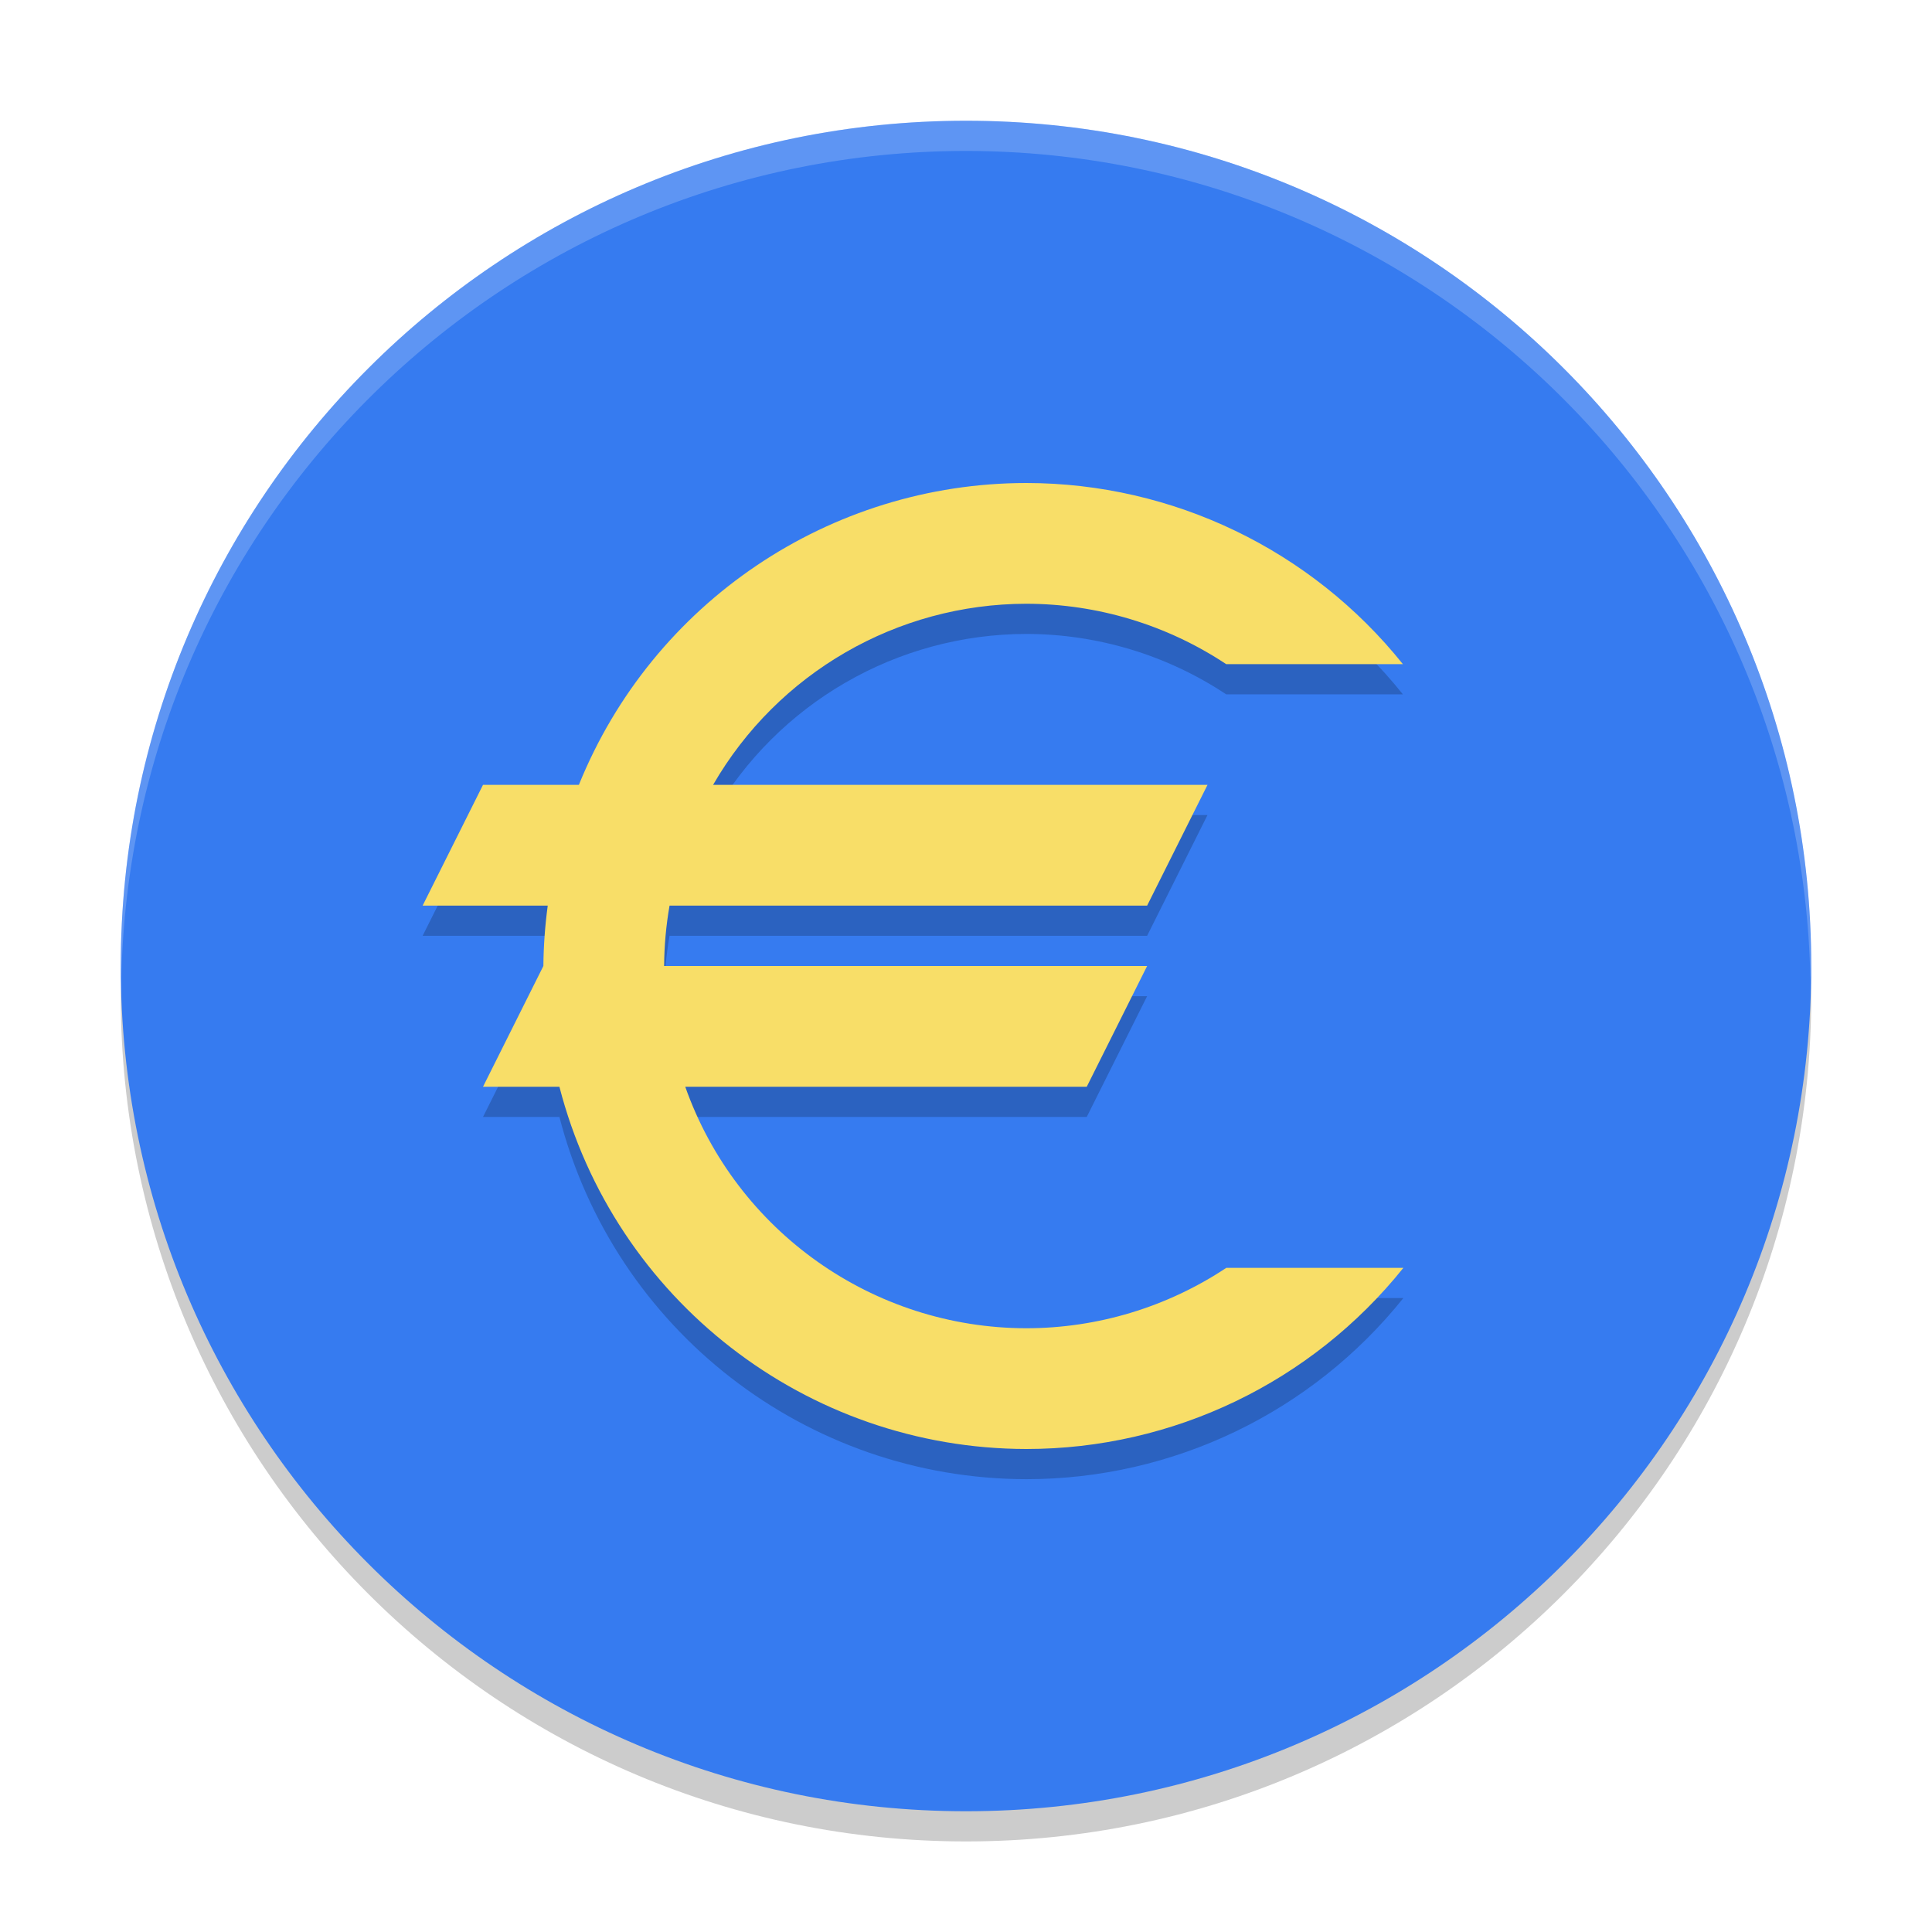
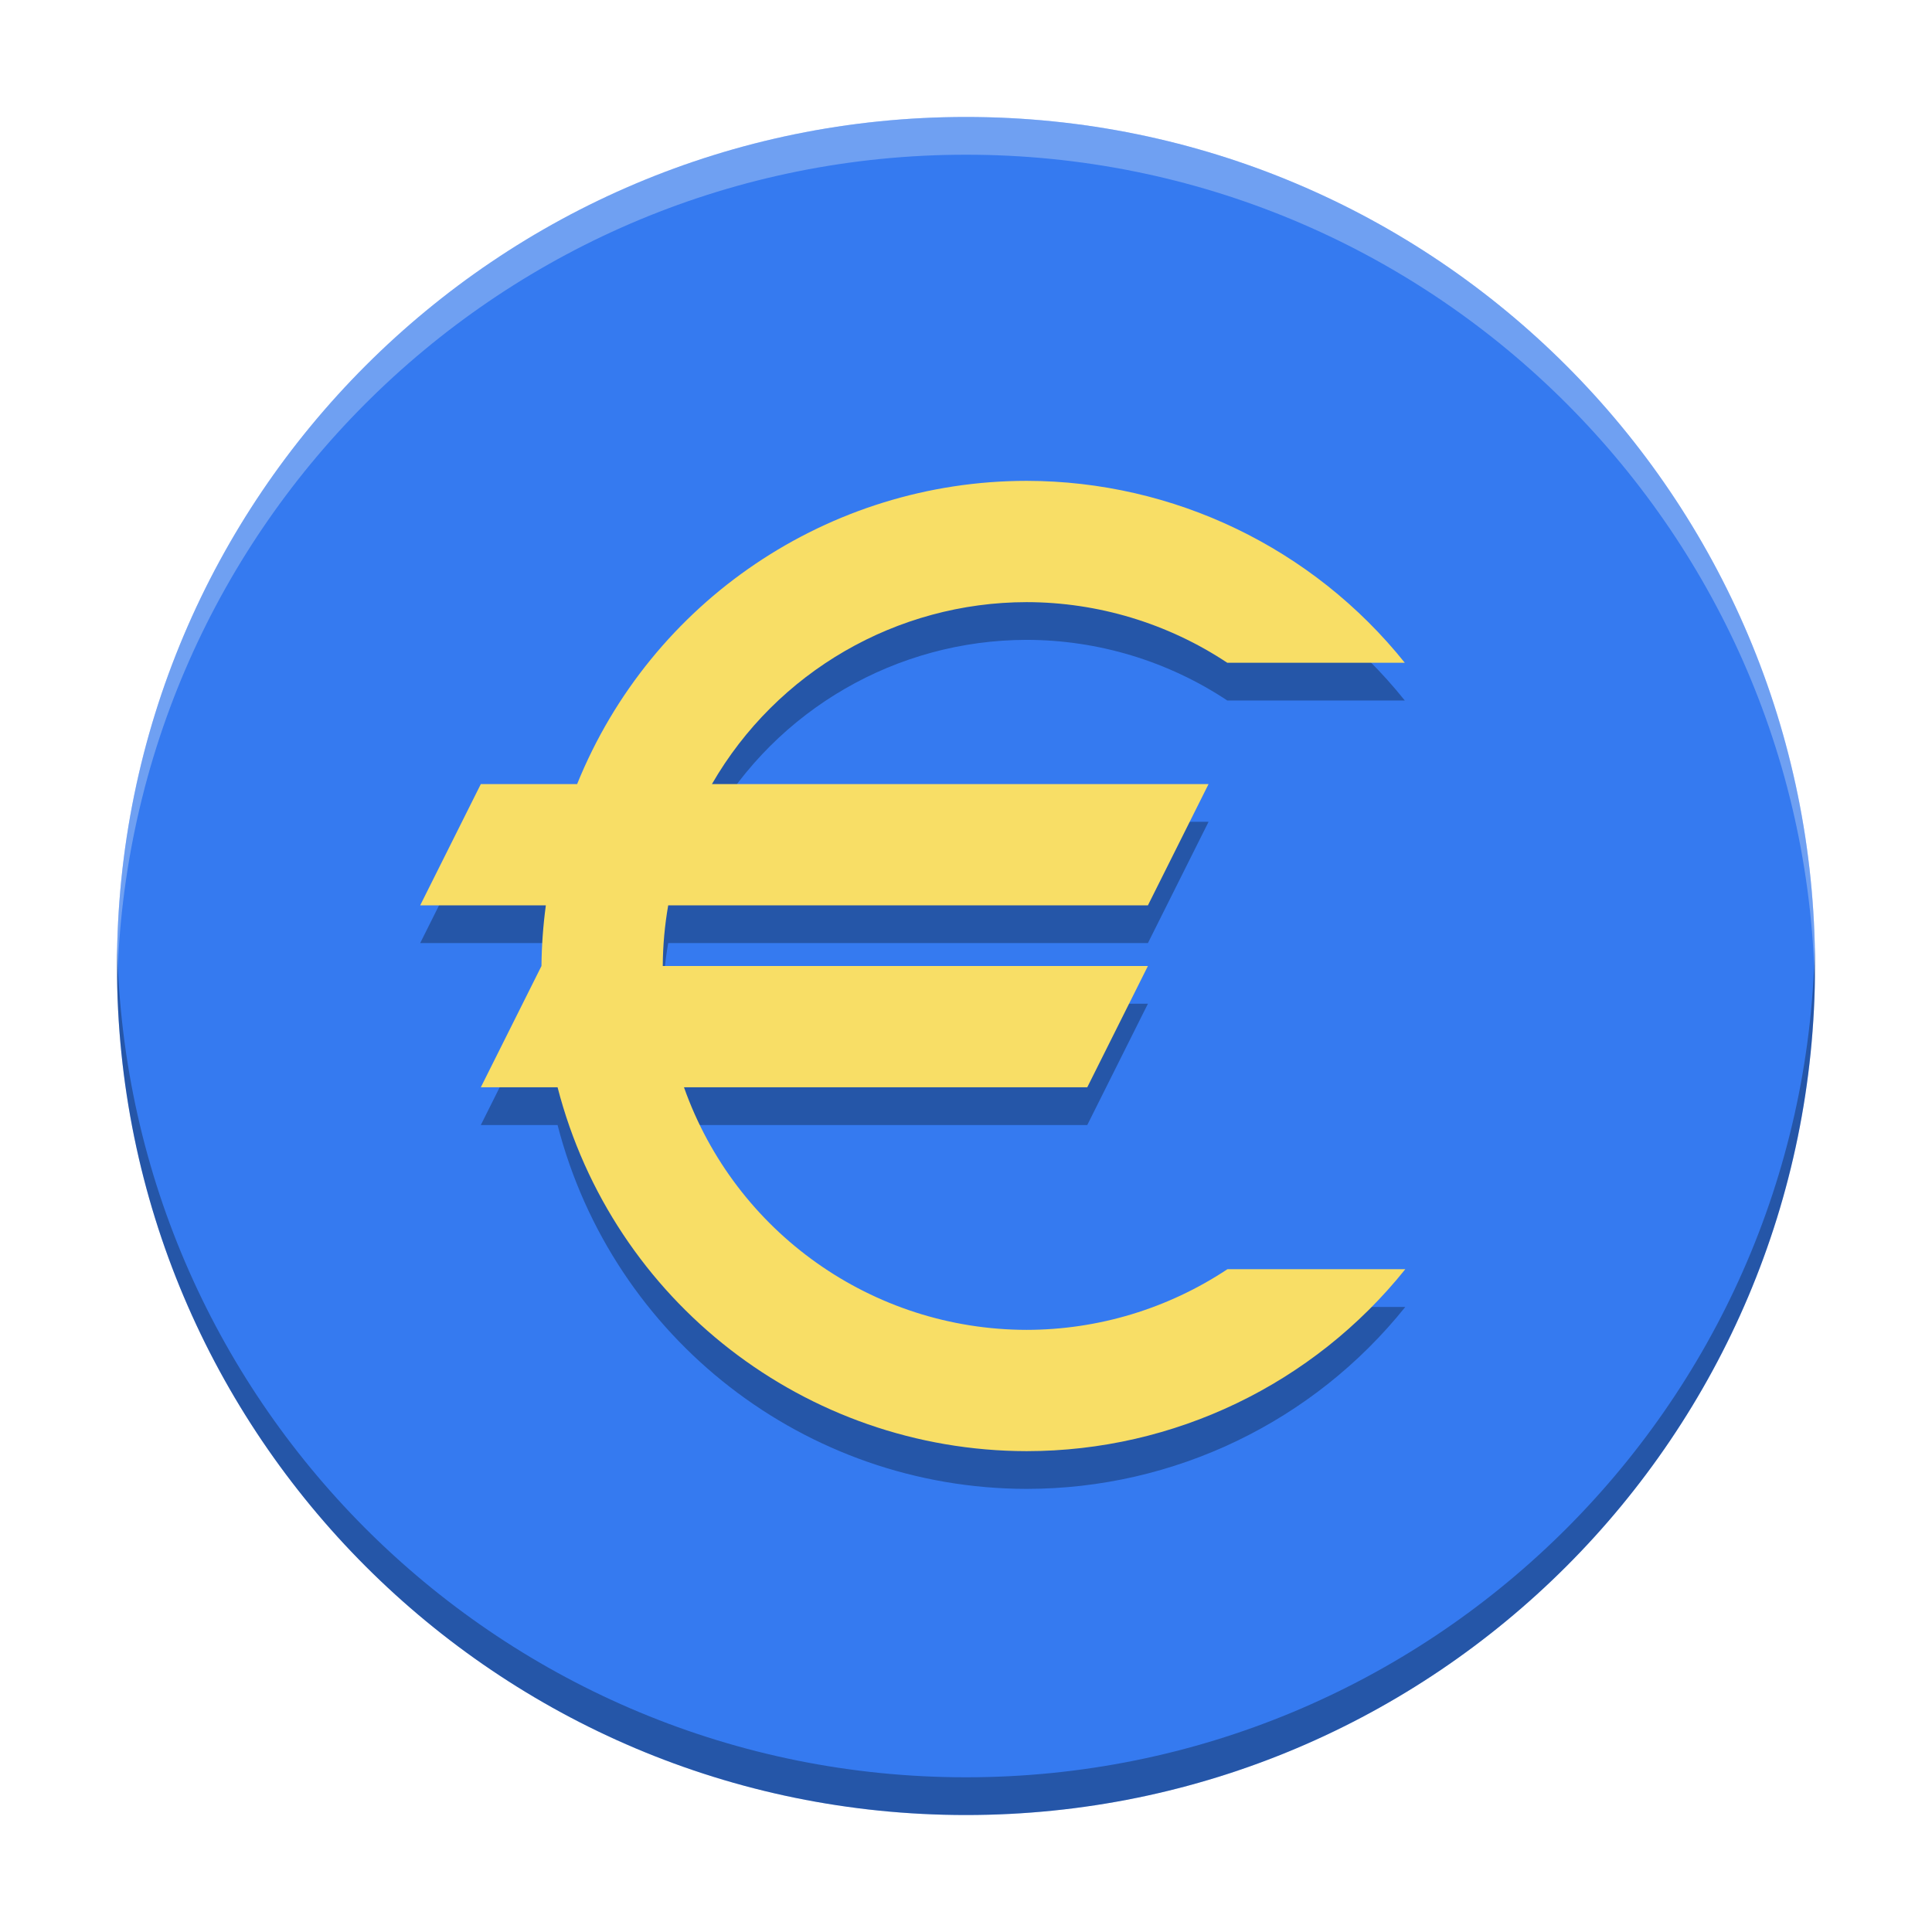
- <svg xmlns="http://www.w3.org/2000/svg" xmlns:xlink="http://www.w3.org/1999/xlink" width="512" height="512" version="1.1" viewBox="0 0 384 384">
+ <svg xmlns="http://www.w3.org/2000/svg" width="512" height="512" version="1.1" viewBox="0 0 384 384">
  <defs>
-     <filter id="alpha" width="100%" height="100%" x="0%" y="0%" filterUnits="objectBoundingBox">
-       <feColorMatrix in="SourceGraphic" type="matrix" values="0 0 0 0 1 0 0 0 0 1 0 0 0 0 1 0 0 0 1 0" />
-     </filter>
-     <mask id="mask0">
-       <g filter="url(#alpha)">
-         <rect width="384" height="384" x="0" y="0" style="fill:rgb(0%,0%,0%);fill-opacity:0.2" />
-       </g>
-     </mask>
-     <clipPath id="clip1">
-       <rect width="384" height="384" x="0" y="0" />
+     <clipPath>
+       <rect width="384" height="384" />
    </clipPath>
-     <g id="surface5" clip-path="url(#clip1)">
-       <path style="fill:rgb(0%,0%,0%)" d="M 359.746 190.969 C 357.062 281.707 282.781 353.902 192 354 C 101.996 353.938 28.031 282.957 24.266 193.031 C 24.152 194.688 24.062 196.344 24 198 C 24 290.785 99.215 366 192 366 C 284.785 366 360 290.785 360 198 C 359.965 195.656 359.883 193.309 359.746 190.969 Z M 359.746 190.969" />
-     </g>
-     <mask id="mask1">
-       <g filter="url(#alpha)">
-         <rect width="384" height="384" x="0" y="0" style="fill:rgb(0%,0%,0%);fill-opacity:0.2" />
-       </g>
-     </mask>
-     <clipPath id="clip2">
-       <rect width="384" height="384" x="0" y="0" />
+     <clipPath>
+       <rect width="384" height="384" />
    </clipPath>
-     <g id="surface8" clip-path="url(#clip2)">
-       <path style="fill:rgb(100.000%,100.000%,100.000%)" d="M 191.988 24 C 99.211 24.008 24 99.223 24 192 C 24.027 192.984 24.062 193.969 24.105 194.953 C 25.766 103.406 100.426 30.047 191.988 30 L 192 30 C 283.535 30.074 358.164 103.41 359.836 194.93 C 359.895 193.953 359.945 192.977 359.988 192 C 359.988 99.223 284.777 24.008 192 24 Z M 191.988 24" />
-     </g>
-     <mask id="mask2">
-       <g filter="url(#alpha)">
-         <rect width="384" height="384" x="0" y="0" style="fill:rgb(0%,0%,0%);fill-opacity:0.2" />
-       </g>
-     </mask>
-     <clipPath id="clip3">
-       <rect width="384" height="384" x="0" y="0" />
+     <clipPath>
+       <rect width="384" height="384" />
    </clipPath>
-     <g id="surface11" clip-path="url(#clip3)">
-       <path style="fill:rgb(0%,0%,0%)" d="M 204 102 C 164.898 102.02 129.719 125.754 115.055 162 L 96 162 L 84 186 L 108.867 186 C 108.328 189.977 108.039 193.984 108 198 L 96 222 L 111.188 222 C 122.117 264.336 160.277 293.938 204 294 C 233.145 293.996 260.711 280.754 278.93 258 L 243.73 258 C 231.953 265.812 218.137 269.988 204 270 C 173.52 269.965 146.359 250.738 136.199 222 L 216 222 L 228 198 L 132 198 C 132.023 193.977 132.387 189.961 133.078 186 L 228 186 L 240 162 L 141.73 162 C 154.578 139.75 178.309 126.031 204 126 C 218.125 126.02 231.938 130.191 243.707 138 L 278.832 138 C 260.637 115.273 233.113 102.031 204 102 Z M 204 102" />
-     </g>
  </defs>
-   <g>
-     <use mask="url(#mask0)" xlink:href="#surface5" />
-     <path style="fill:rgb(21.176%,48.235%,94.117%)" d="M 360 192 C 360 284.785 284.785 360 192 360 C 99.215 360 24 284.785 24 192 C 24 99.215 99.215 24 192 24 C 284.785 24 360 99.215 360 192 Z M 360 192" />
-     <use mask="url(#mask1)" xlink:href="#surface8" />
-     <use mask="url(#mask2)" xlink:href="#surface11" />
-     <path style="fill:rgb(97.254%,87.058%,40.784%)" d="M 204 96 C 164.898 96.02 129.719 119.754 115.055 156 L 96 156 L 84 180 L 108.867 180 C 108.328 183.977 108.039 187.984 108 192 L 96 216 L 111.188 216 C 122.117 258.336 160.277 287.938 204 288 C 233.145 287.996 260.711 274.754 278.93 252 L 243.73 252 C 231.953 259.812 218.137 263.988 204 264 C 173.52 263.965 146.359 244.738 136.199 216 L 216 216 L 228 192 L 132 192 C 132.023 187.977 132.387 183.961 133.078 180 L 228 180 L 240 156 L 141.73 156 C 154.578 133.75 178.309 120.031 204 120 C 218.125 120.02 231.938 124.191 243.707 132 L 278.832 132 C 260.637 109.273 233.113 96.031 204 96 Z M 204 96" />
+   <g stroke-width="1.004">
+     <path d="m360.75 192c0 93.199-75.551 168.75-168.75 168.75-93.199 0-168.75-75.551-168.75-168.75 0-93.199 75.551-168.75 168.75-168.75 93.199 0 168.75 75.551 168.75 168.75z" fill="#357af0" />
+     <path d="m204.05 103.07c-39.276 0.02-74.613 23.86-89.342 60.268h-19.14l-12.054 24.107h24.978c-0.541 3.994-0.832 8.02-0.871 12.054l-12.054 24.107h15.255c10.978 42.525 49.309 72.259 93.227 72.321 29.275-4e-3 56.964-13.305 75.264-36.161h-35.356c-11.83 7.847-25.708 12.042-39.908 12.054-30.617-0.035-57.898-19.348-68.103-48.214h80.157l12.054-24.107h-96.429c0.024-4.041 0.388-8.075 1.083-12.054h95.346l12.054-24.107h-98.708c12.905-22.349 36.741-36.129 62.548-36.161 14.188 0.02 28.062 4.21 39.884 12.054h35.282c-18.277-22.828-45.923-36.129-75.166-36.161z" opacity=".3" />
+     <path d="m204.05 95.571c-39.276 0.02-74.613 23.86-89.342 60.268h-19.14l-12.054 24.107h24.978c-0.541 3.994-0.832 8.02-0.871 12.054l-12.054 24.107h15.255c10.978 42.525 49.309 72.259 93.227 72.321 29.275-4e-3 56.964-13.305 75.264-36.161h-35.356c-11.83 7.847-25.708 12.042-39.908 12.054-30.617-0.035-57.898-19.348-68.103-48.214h80.157l12.054-24.107h-96.429c0.024-4.041 0.388-8.075 1.083-12.054h95.346l12.054-24.107h-98.708c12.905-22.349 36.741-36.129 62.548-36.161 14.188 0.02 28.062 4.21 39.884 12.054h35.282c-18.277-22.828-45.923-36.129-75.166-36.161z" fill="#f8de66" />
  </g>
+   <path transform="scale(.75)" d="m31.064 251c-0.036 1.663-0.064 3.328-0.064 5 0 124.27 100.73 225 225 225s225-100.73 225-225c0-1.672-0.028-3.337-0.064-5-2.66 121.96-102.34 220-224.94 220s-222.28-98.045-224.94-220z" opacity=".3" stroke-width="1.339" />
+   <path transform="scale(.75)" d="m256 31c-124.27 0-225 100.73-225 225 0 1.672 0.028 3.337 0.064 5 2.66-121.96 102.34-220 224.94-220s222.28 98.045 224.94 220c0.036-1.663 0.064-3.328 0.064-5 0-124.27-100.73-225-225-225z" fill="#f9f9f9" opacity=".3" stroke-width="1.339" />
</svg>
